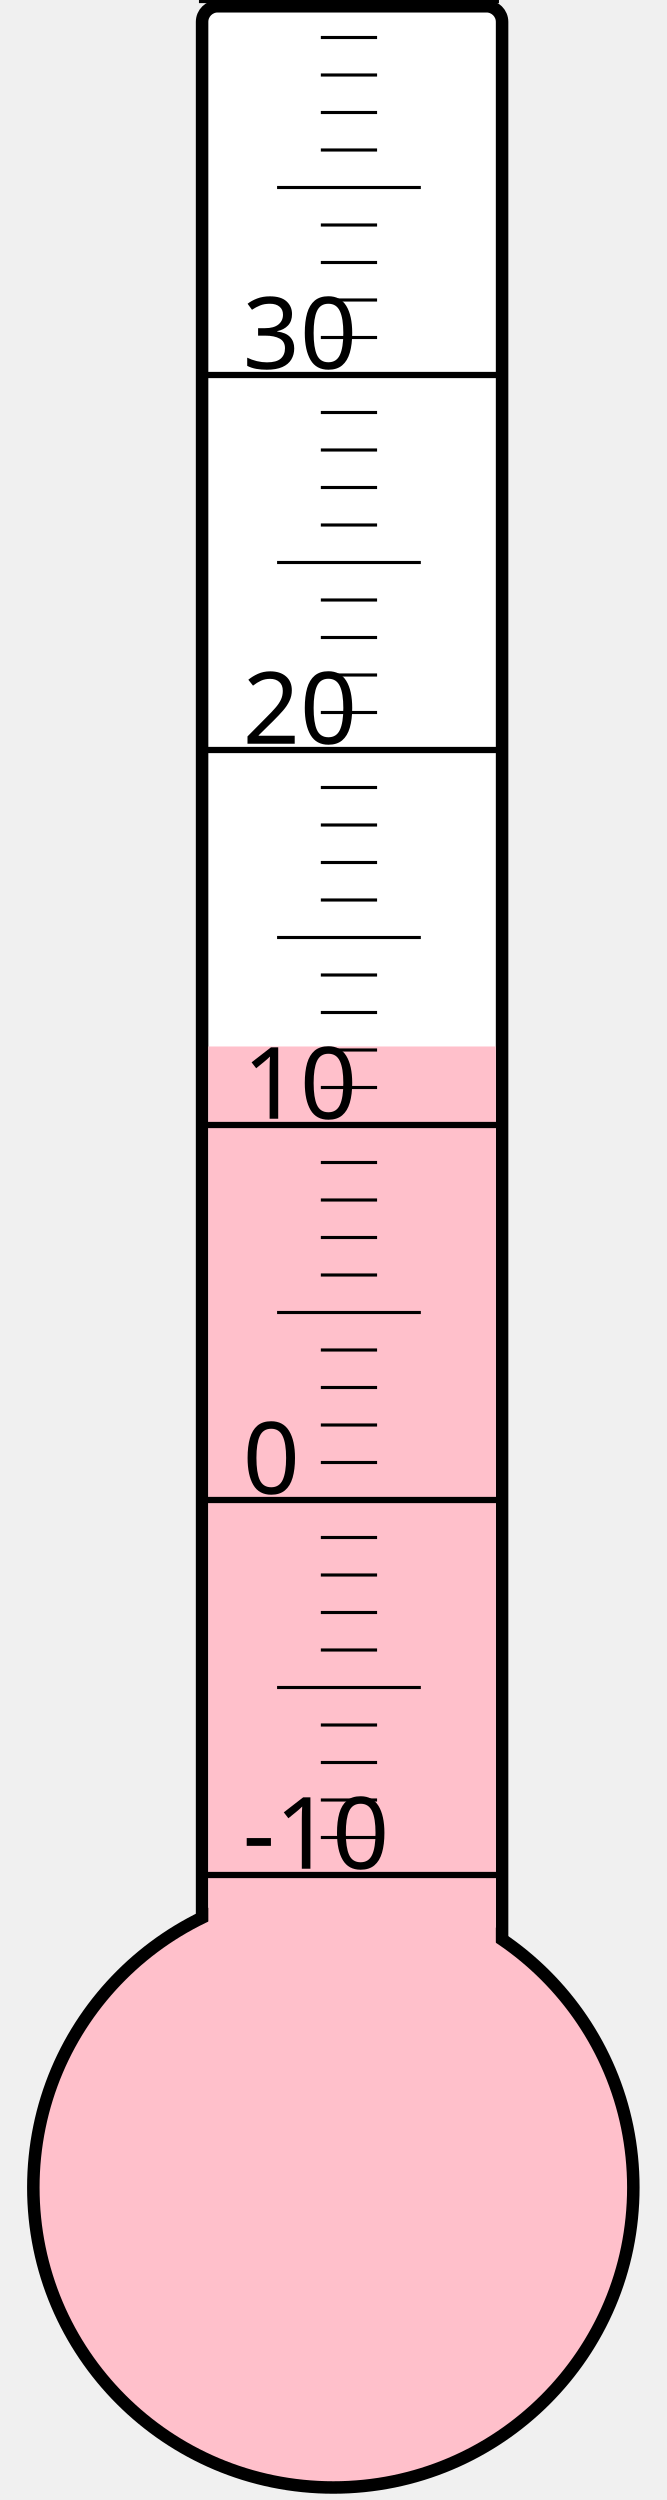
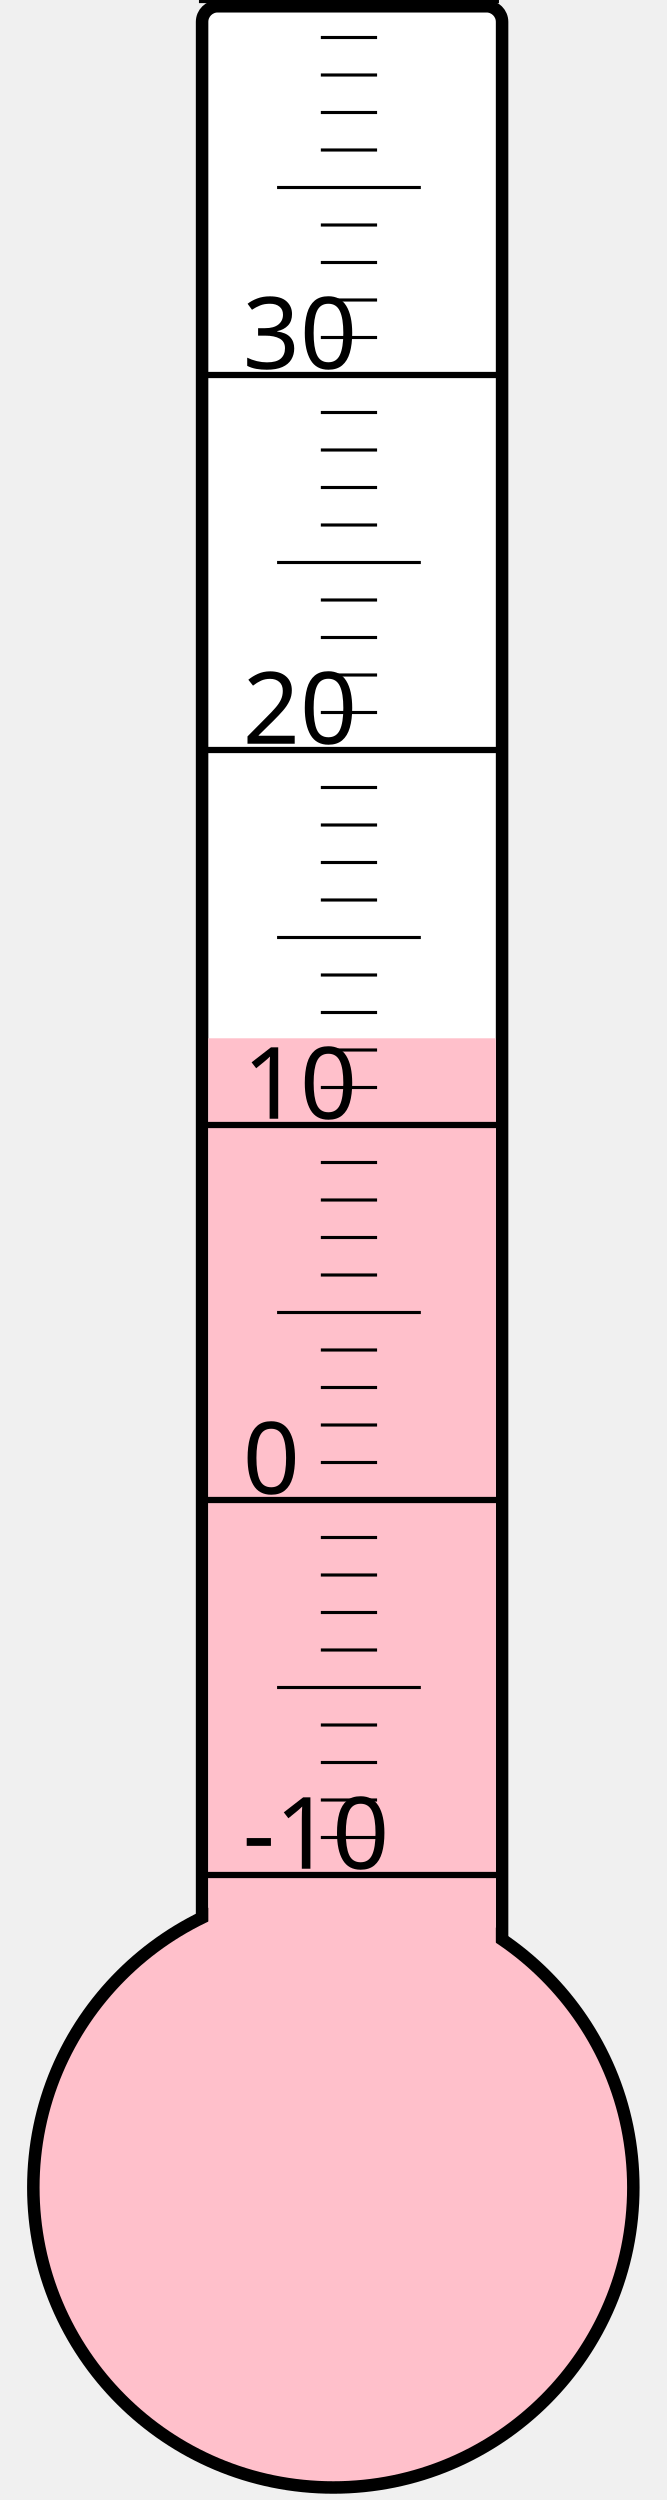
<svg xmlns="http://www.w3.org/2000/svg" width="40px" height="150px" viewBox="0 0 200 800">
  <rect width="200" height="800" x="0" y="0" style="fill: #ffffeb; fill-opacity: 0;" />
  <rect width="96" height="680" x="58" y="2" rx="5" ry="5" style="fill: white; fill-opacity: 1; stroke: black; stroke-width: 4;" />
  <circle cx="100" cy="700" r="96" style="fill: pink; stroke: black; stroke-width: 4;" />
-   <rect width="92" height="365.125" x="60" y="334.875" style="fill: pink; fill-opacity: 1; stroke-width: 0;" />
+   <rect width="92" height="367.75" x="60" y="332.25" style="fill: pink; fill-opacity: 1; stroke-width: 0;" />
  <text x="71" y="598" style="font-family: sans-serif; font-size: 24pt;">-10</text>
  <text x="71" y="478" style="font-family: sans-serif; font-size: 24pt;">0</text>
  <text x="71" y="358" style="font-family: sans-serif; font-size: 24pt;">10</text>
  <text x="71" y="238" style="font-family: sans-serif; font-size: 24pt;">20</text>
  <text x="71" y="118" style="font-family: sans-serif; font-size: 24pt;">30</text>
  <g style="stroke: black;">
    <line x1="57" y1="600" x2="153" y2="600" style="stroke-width: 2;" />
    <line x1="96" y1="588" x2="114" y2="588" style="stroke-width: 1;" />
    <line x1="96" y1="576" x2="114" y2="576" style="stroke-width: 1;" />
    <line x1="96" y1="564" x2="114" y2="564" style="stroke-width: 1;" />
    <line x1="96" y1="552" x2="114" y2="552" style="stroke-width: 1;" />
    <line x1="82" y1="540" x2="128" y2="540" style="stroke-width: 1;" />
    <line x1="96" y1="528" x2="114" y2="528" style="stroke-width: 1;" />
    <line x1="96" y1="516" x2="114" y2="516" style="stroke-width: 1;" />
    <line x1="96" y1="504" x2="114" y2="504" style="stroke-width: 1;" />
    <line x1="96" y1="492" x2="114" y2="492" style="stroke-width: 1;" />
    <line x1="57" y1="480" x2="153" y2="480" style="stroke-width: 2;" />
    <line x1="96" y1="468" x2="114" y2="468" style="stroke-width: 1;" />
    <line x1="96" y1="456" x2="114" y2="456" style="stroke-width: 1;" />
    <line x1="96" y1="444" x2="114" y2="444" style="stroke-width: 1;" />
    <line x1="96" y1="432" x2="114" y2="432" style="stroke-width: 1;" />
    <line x1="82" y1="420" x2="128" y2="420" style="stroke-width: 1;" />
    <line x1="96" y1="408" x2="114" y2="408" style="stroke-width: 1;" />
    <line x1="96" y1="396" x2="114" y2="396" style="stroke-width: 1;" />
    <line x1="96" y1="384" x2="114" y2="384" style="stroke-width: 1;" />
    <line x1="96" y1="372" x2="114" y2="372" style="stroke-width: 1;" />
    <line x1="57" y1="360" x2="153" y2="360" style="stroke-width: 2;" />
    <line x1="96" y1="348" x2="114" y2="348" style="stroke-width: 1;" />
    <line x1="96" y1="336" x2="114" y2="336" style="stroke-width: 1;" />
    <line x1="96" y1="324" x2="114" y2="324" style="stroke-width: 1;" />
    <line x1="96" y1="312" x2="114" y2="312" style="stroke-width: 1;" />
    <line x1="82" y1="300" x2="128" y2="300" style="stroke-width: 1;" />
    <line x1="96" y1="288" x2="114" y2="288" style="stroke-width: 1;" />
    <line x1="96" y1="276" x2="114" y2="276" style="stroke-width: 1;" />
    <line x1="96" y1="264" x2="114" y2="264" style="stroke-width: 1;" />
    <line x1="96" y1="252" x2="114" y2="252" style="stroke-width: 1;" />
    <line x1="57" y1="240" x2="153" y2="240" style="stroke-width: 2;" />
    <line x1="96" y1="228" x2="114" y2="228" style="stroke-width: 1;" />
    <line x1="96" y1="216" x2="114" y2="216" style="stroke-width: 1;" />
    <line x1="96" y1="204" x2="114" y2="204" style="stroke-width: 1;" />
    <line x1="96" y1="192" x2="114" y2="192" style="stroke-width: 1;" />
    <line x1="82" y1="180" x2="128" y2="180" style="stroke-width: 1;" />
    <line x1="96" y1="168" x2="114" y2="168" style="stroke-width: 1;" />
    <line x1="96" y1="156" x2="114" y2="156" style="stroke-width: 1;" />
    <line x1="96" y1="144" x2="114" y2="144" style="stroke-width: 1;" />
    <line x1="96" y1="132" x2="114" y2="132" style="stroke-width: 1;" />
    <line x1="57" y1="120" x2="153" y2="120" style="stroke-width: 2;" />
    <line x1="96" y1="108" x2="114" y2="108" style="stroke-width: 1;" />
    <line x1="96" y1="96" x2="114" y2="96" style="stroke-width: 1;" />
    <line x1="96" y1="84" x2="114" y2="84" style="stroke-width: 1;" />
    <line x1="96" y1="72" x2="114" y2="72" style="stroke-width: 1;" />
    <line x1="82" y1="60" x2="128" y2="60" style="stroke-width: 1;" />
    <line x1="96" y1="48" x2="114" y2="48" style="stroke-width: 1;" />
    <line x1="96" y1="36" x2="114" y2="36" style="stroke-width: 1;" />
    <line x1="96" y1="24" x2="114" y2="24" style="stroke-width: 1;" />
    <line x1="96" y1="12" x2="114" y2="12" style="stroke-width: 1;" />
    <line x1="57" y1="0" x2="153" y2="0" style="stroke-width: 2;" />
  </g>
</svg>
